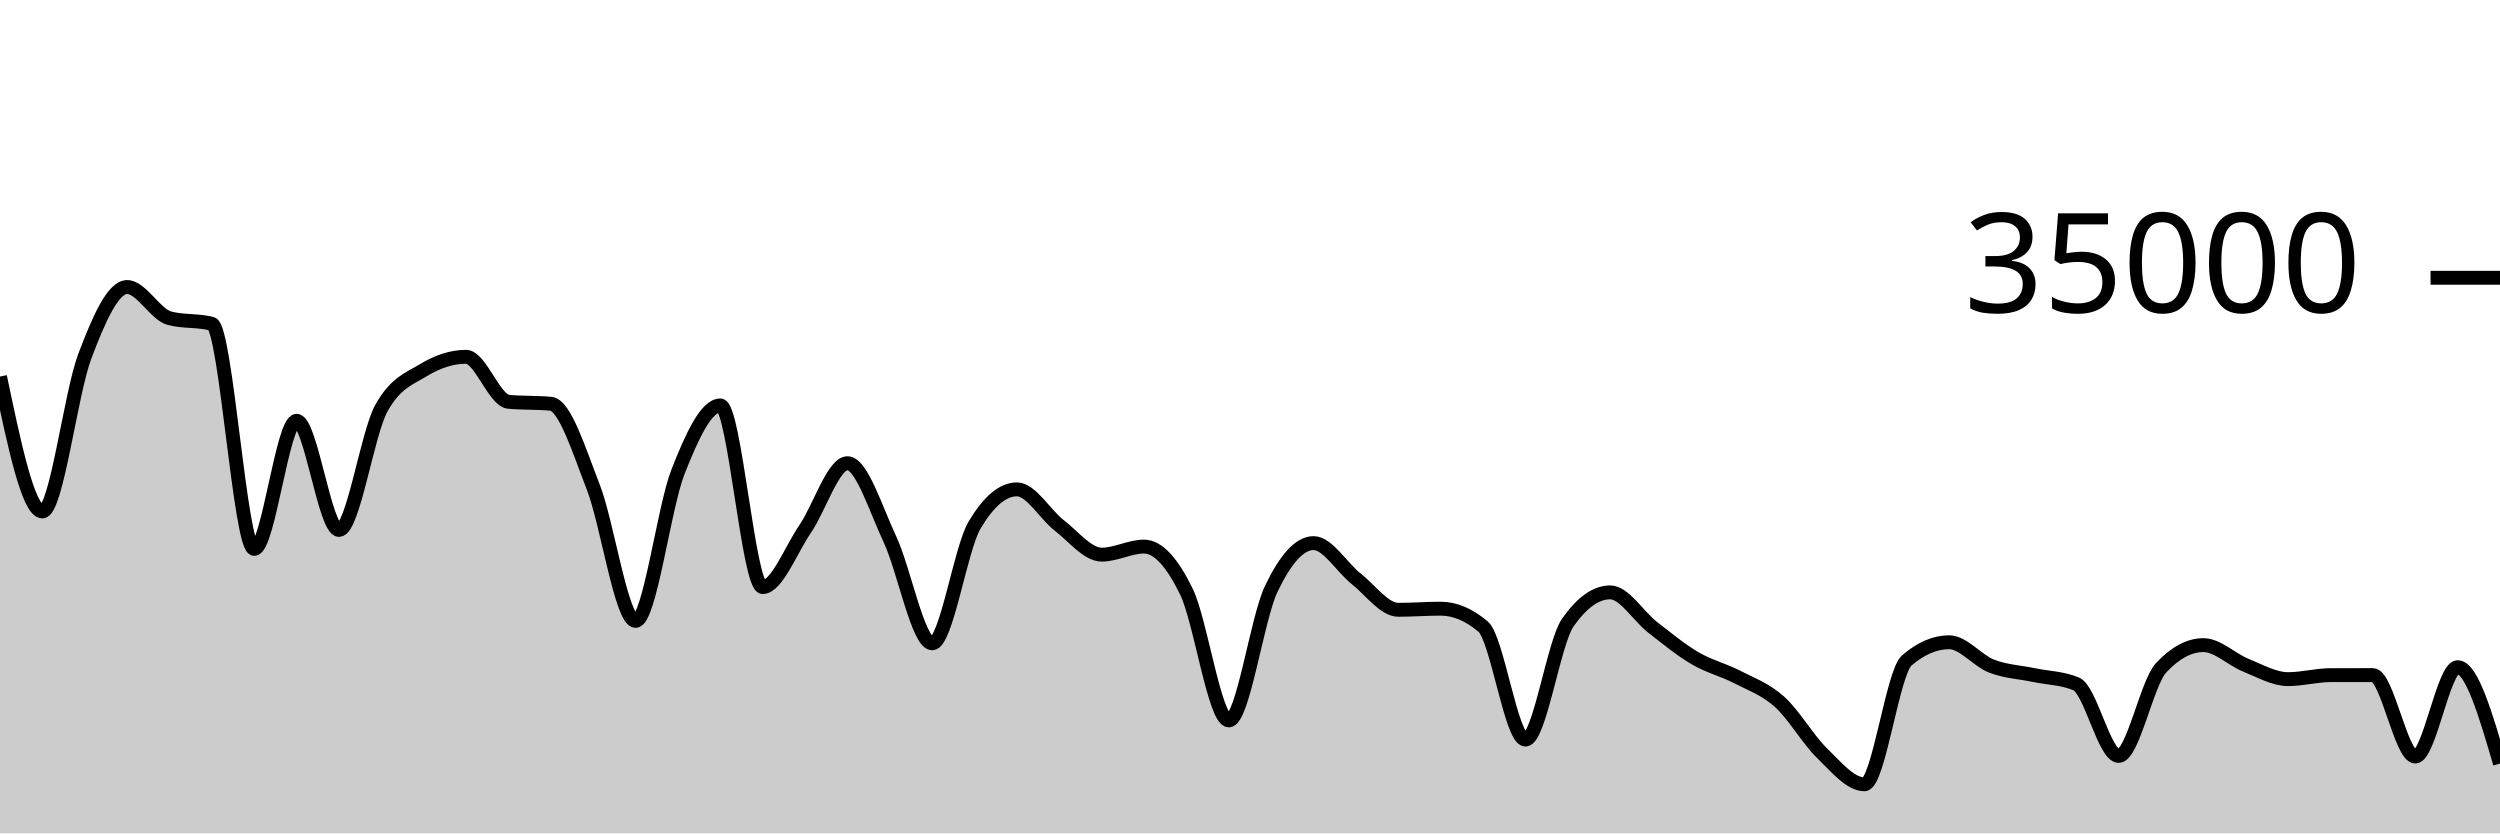
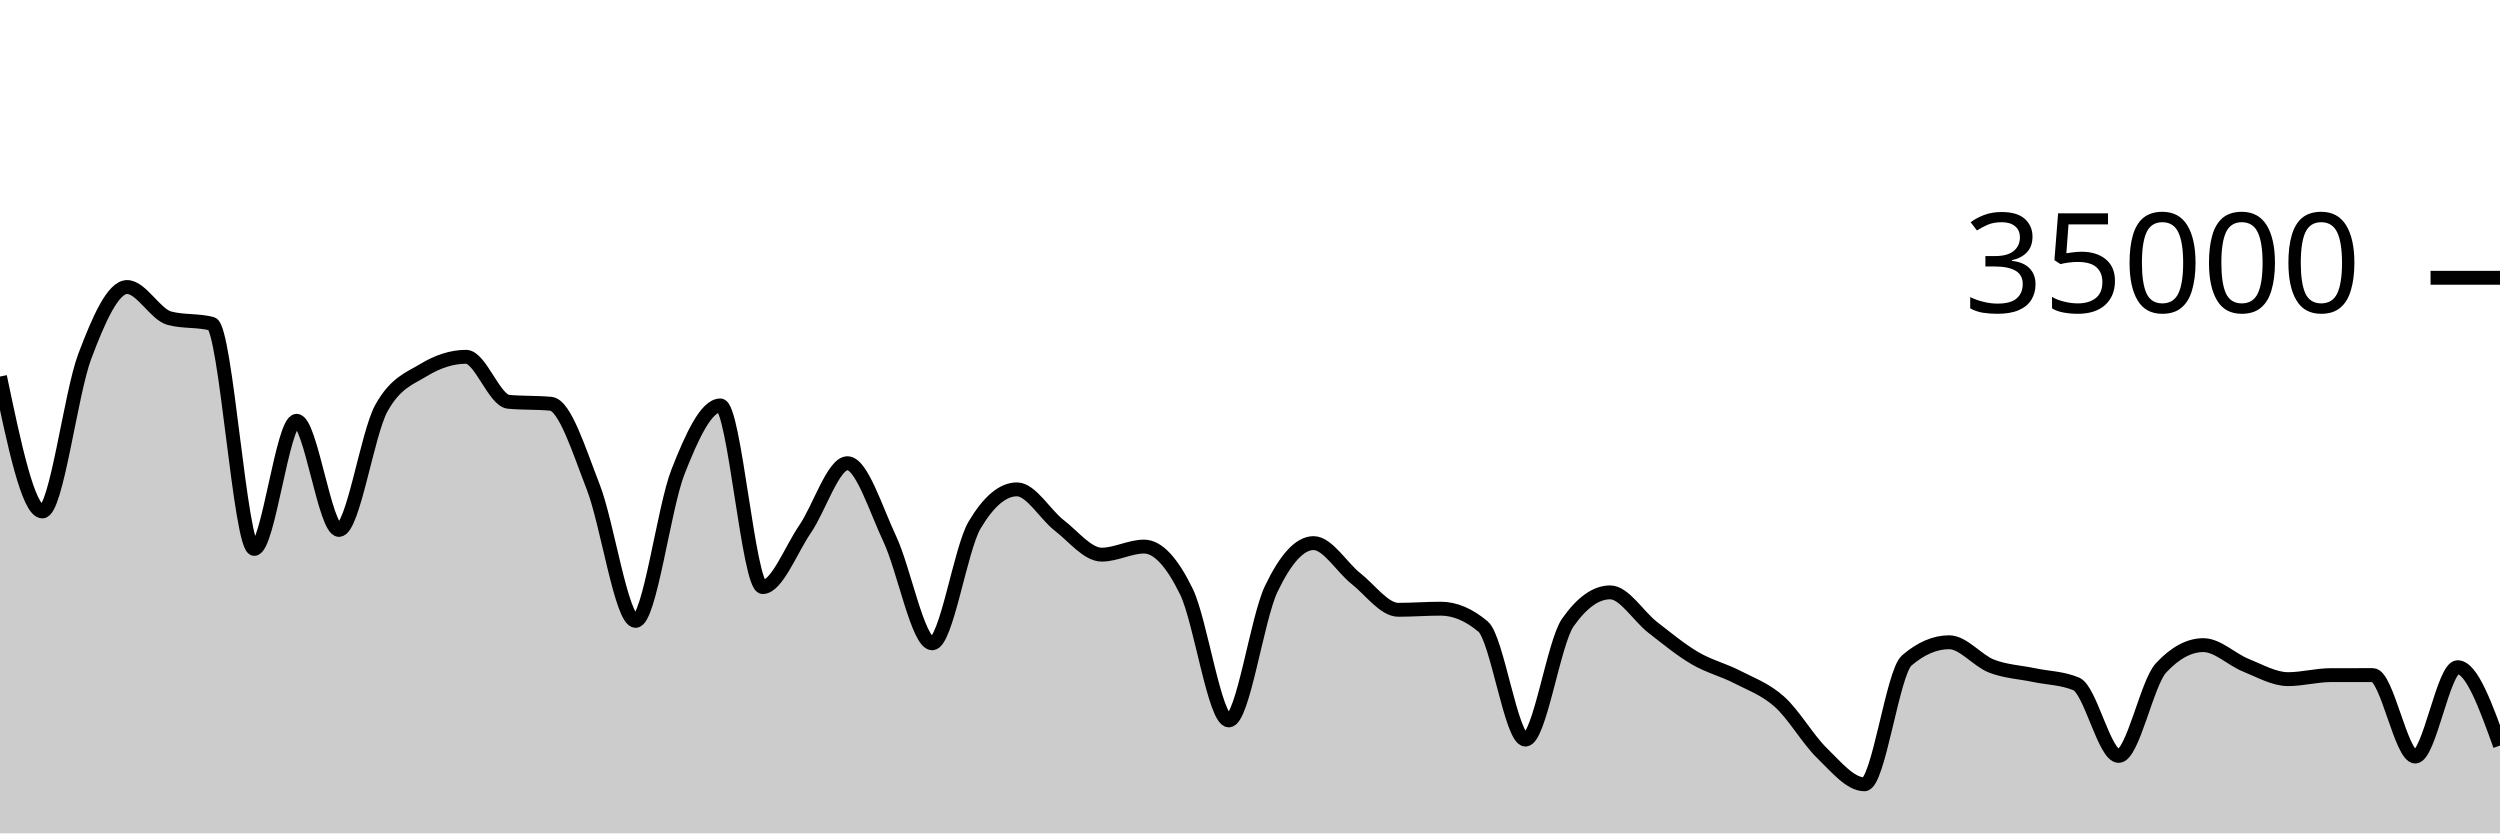
<svg xmlns="http://www.w3.org/2000/svg" viewBox="0 0 180 60">
  <g transform="translate(0,20)">
-     <path class="area" fill="rgba(0, 0, 0, 0.2)" d="M0,7.112C1.017,11.968,2.034,16.824,3.051,16.824C4.068,16.824,5.085,8.352,6.102,5.659C7.119,2.966,8.136,0.666,9.153,0.666C10.169,0.666,11.186,2.646,12.203,2.913C13.22,3.18,14.237,3.046,15.254,3.313C16.271,3.58,17.288,19.521,18.305,19.521C19.322,19.521,20.339,10.298,21.356,10.298C22.373,10.298,23.39,18.154,24.407,18.154C25.424,18.154,26.441,11.224,27.458,9.39C28.475,7.556,29.492,7.255,30.508,6.639C31.525,6.022,32.542,5.69,33.559,5.69C34.576,5.69,35.593,8.835,36.61,8.929C37.627,9.024,38.644,8.976,39.661,9.071C40.678,9.165,41.695,12.455,42.712,15.061C43.729,17.666,44.746,24.703,45.763,24.703C46.78,24.703,47.797,16.557,48.814,13.971C49.831,11.386,50.847,9.191,51.864,9.191C52.881,9.191,53.898,22.269,54.915,22.269C55.932,22.269,56.949,19.579,57.966,18.093C58.983,16.606,60,13.351,61.017,13.351C62.034,13.351,63.051,16.651,64.068,18.813C65.085,20.974,66.102,26.319,67.119,26.319C68.136,26.319,69.153,19.518,70.169,17.805C71.186,16.091,72.203,15.234,73.22,15.234C74.237,15.234,75.254,17.05,76.271,17.833C77.288,18.616,78.305,19.934,79.322,19.934C80.339,19.934,81.356,19.354,82.373,19.354C83.39,19.354,84.407,20.515,85.424,22.601C86.441,24.687,87.458,31.87,88.475,31.87C89.492,31.87,90.508,24.536,91.525,22.408C92.542,20.28,93.559,19.103,94.576,19.103C95.593,19.103,96.61,20.854,97.627,21.655C98.644,22.455,99.661,23.905,100.678,23.905C101.695,23.905,102.712,23.825,103.729,23.825C104.746,23.825,105.763,24.254,106.78,25.111C107.797,25.968,108.814,33.251,109.831,33.251C110.847,33.251,111.864,26.275,112.881,24.825C113.898,23.375,114.915,22.65,115.932,22.65C116.949,22.65,117.966,24.37,118.983,25.16C120,25.95,121.017,26.79,122.034,27.387C123.051,27.985,124.068,28.221,125.085,28.746C126.102,29.271,127.119,29.625,128.136,30.538C129.153,31.451,130.169,33.237,131.186,34.225C132.203,35.214,133.22,36.47,134.237,36.47C135.254,36.47,136.271,28.423,137.288,27.551C138.305,26.678,139.322,26.242,140.339,26.242C141.356,26.242,142.373,27.565,143.39,27.959C144.407,28.353,145.424,28.392,146.441,28.606C147.458,28.82,148.475,28.818,149.492,29.243C150.508,29.669,151.525,34.426,152.542,34.426C153.559,34.426,154.576,29.181,155.593,28.088C156.61,26.995,157.627,26.449,158.644,26.449C159.661,26.449,160.678,27.484,161.695,27.893C162.712,28.301,163.729,28.898,164.746,28.898C165.763,28.898,166.78,28.613,167.797,28.61C168.814,28.608,169.831,28.607,170.847,28.607C171.864,28.607,172.881,34.472,173.898,34.472C174.915,34.472,175.932,28.038,176.949,28.038C177.966,28.038,178.983,31.507,180,34.976L180,40C178.983,40,177.966,40,176.949,40C175.932,40,174.915,40,173.898,40C172.881,40,171.864,40,170.847,40C169.831,40,168.814,40,167.797,40C166.78,40,165.763,40,164.746,40C163.729,40,162.712,40,161.695,40C160.678,40,159.661,40,158.644,40C157.627,40,156.61,40,155.593,40C154.576,40,153.559,40,152.542,40C151.525,40,150.508,40,149.492,40C148.475,40,147.458,40,146.441,40C145.424,40,144.407,40,143.39,40C142.373,40,141.356,40,140.339,40C139.322,40,138.305,40,137.288,40C136.271,40,135.254,40,134.237,40C133.22,40,132.203,40,131.186,40C130.169,40,129.153,40,128.136,40C127.119,40,126.102,40,125.085,40C124.068,40,123.051,40,122.034,40C121.017,40,120,40,118.983,40C117.966,40,116.949,40,115.932,40C114.915,40,113.898,40,112.881,40C111.864,40,110.847,40,109.831,40C108.814,40,107.797,40,106.78,40C105.763,40,104.746,40,103.729,40C102.712,40,101.695,40,100.678,40C99.661,40,98.644,40,97.627,40C96.61,40,95.593,40,94.576,40C93.559,40,92.542,40,91.525,40C90.508,40,89.492,40,88.475,40C87.458,40,86.441,40,85.424,40C84.407,40,83.39,40,82.373,40C81.356,40,80.339,40,79.322,40C78.305,40,77.288,40,76.271,40C75.254,40,74.237,40,73.22,40C72.203,40,71.186,40,70.169,40C69.153,40,68.136,40,67.119,40C66.102,40,65.085,40,64.068,40C63.051,40,62.034,40,61.017,40C60,40,58.983,40,57.966,40C56.949,40,55.932,40,54.915,40C53.898,40,52.881,40,51.864,40C50.847,40,49.831,40,48.814,40C47.797,40,46.78,40,45.763,40C44.746,40,43.729,40,42.712,40C41.695,40,40.678,40,39.661,40C38.644,40,37.627,40,36.61,40C35.593,40,34.576,40,33.559,40C32.542,40,31.525,40,30.508,40C29.492,40,28.475,40,27.458,40C26.441,40,25.424,40,24.407,40C23.39,40,22.373,40,21.356,40C20.339,40,19.322,40,18.305,40C17.288,40,16.271,40,15.254,40C14.237,40,13.22,40,12.203,40C11.186,40,10.169,40,9.153,40C8.136,40,7.119,40,6.102,40C5.085,40,4.068,40,3.051,40C2.034,40,1.017,40,0,40Z" />
-     <path class="line" stroke="black" fill="none" d="M0,7.112C1.017,11.968,2.034,16.824,3.051,16.824C4.068,16.824,5.085,8.352,6.102,5.659C7.119,2.966,8.136,0.666,9.153,0.666C10.169,0.666,11.186,2.646,12.203,2.913C13.22,3.18,14.237,3.046,15.254,3.313C16.271,3.58,17.288,19.521,18.305,19.521C19.322,19.521,20.339,10.298,21.356,10.298C22.373,10.298,23.39,18.154,24.407,18.154C25.424,18.154,26.441,11.224,27.458,9.39C28.475,7.556,29.492,7.255,30.508,6.639C31.525,6.022,32.542,5.69,33.559,5.69C34.576,5.69,35.593,8.835,36.61,8.929C37.627,9.024,38.644,8.976,39.661,9.071C40.678,9.165,41.695,12.455,42.712,15.061C43.729,17.666,44.746,24.703,45.763,24.703C46.78,24.703,47.797,16.557,48.814,13.971C49.831,11.386,50.847,9.191,51.864,9.191C52.881,9.191,53.898,22.269,54.915,22.269C55.932,22.269,56.949,19.579,57.966,18.093C58.983,16.606,60,13.351,61.017,13.351C62.034,13.351,63.051,16.651,64.068,18.813C65.085,20.974,66.102,26.319,67.119,26.319C68.136,26.319,69.153,19.518,70.169,17.805C71.186,16.091,72.203,15.234,73.22,15.234C74.237,15.234,75.254,17.05,76.271,17.833C77.288,18.616,78.305,19.934,79.322,19.934C80.339,19.934,81.356,19.354,82.373,19.354C83.39,19.354,84.407,20.515,85.424,22.601C86.441,24.687,87.458,31.87,88.475,31.87C89.492,31.87,90.508,24.536,91.525,22.408C92.542,20.28,93.559,19.103,94.576,19.103C95.593,19.103,96.61,20.854,97.627,21.655C98.644,22.455,99.661,23.905,100.678,23.905C101.695,23.905,102.712,23.825,103.729,23.825C104.746,23.825,105.763,24.254,106.78,25.111C107.797,25.968,108.814,33.251,109.831,33.251C110.847,33.251,111.864,26.275,112.881,24.825C113.898,23.375,114.915,22.65,115.932,22.65C116.949,22.65,117.966,24.37,118.983,25.16C120,25.95,121.017,26.79,122.034,27.387C123.051,27.985,124.068,28.221,125.085,28.746C126.102,29.271,127.119,29.625,128.136,30.538C129.153,31.451,130.169,33.237,131.186,34.225C132.203,35.214,133.22,36.47,134.237,36.47C135.254,36.47,136.271,28.423,137.288,27.551C138.305,26.678,139.322,26.242,140.339,26.242C141.356,26.242,142.373,27.565,143.39,27.959C144.407,28.353,145.424,28.392,146.441,28.606C147.458,28.82,148.475,28.818,149.492,29.243C150.508,29.669,151.525,34.426,152.542,34.426C153.559,34.426,154.576,29.181,155.593,28.088C156.61,26.995,157.627,26.449,158.644,26.449C159.661,26.449,160.678,27.484,161.695,27.893C162.712,28.301,163.729,28.898,164.746,28.898C165.763,28.898,166.78,28.613,167.797,28.61C168.814,28.608,169.831,28.607,170.847,28.607C171.864,28.607,172.881,34.472,173.898,34.472C174.915,34.472,175.932,28.038,176.949,28.038C177.966,28.038,178.983,31.507,180,34.976" />
+     <path class="area" fill="rgba(0, 0, 0, 0.2)" d="M0,7.112C1.017,11.968,2.034,16.824,3.051,16.824C4.068,16.824,5.085,8.352,6.102,5.659C7.119,2.966,8.136,0.666,9.153,0.666C10.169,0.666,11.186,2.646,12.203,2.913C13.22,3.18,14.237,3.046,15.254,3.313C16.271,3.58,17.288,19.521,18.305,19.521C19.322,19.521,20.339,10.298,21.356,10.298C22.373,10.298,23.39,18.154,24.407,18.154C25.424,18.154,26.441,11.224,27.458,9.39C28.475,7.556,29.492,7.255,30.508,6.639C31.525,6.022,32.542,5.69,33.559,5.69C34.576,5.69,35.593,8.835,36.61,8.929C37.627,9.024,38.644,8.976,39.661,9.071C40.678,9.165,41.695,12.455,42.712,15.061C43.729,17.666,44.746,24.703,45.763,24.703C46.78,24.703,47.797,16.557,48.814,13.971C49.831,11.386,50.847,9.191,51.864,9.191C52.881,9.191,53.898,22.269,54.915,22.269C55.932,22.269,56.949,19.579,57.966,18.093C58.983,16.606,60,13.351,61.017,13.351C62.034,13.351,63.051,16.651,64.068,18.813C65.085,20.974,66.102,26.319,67.119,26.319C68.136,26.319,69.153,19.518,70.169,17.805C71.186,16.091,72.203,15.234,73.22,15.234C74.237,15.234,75.254,17.05,76.271,17.833C77.288,18.616,78.305,19.934,79.322,19.934C80.339,19.934,81.356,19.354,82.373,19.354C83.39,19.354,84.407,20.515,85.424,22.601C86.441,24.687,87.458,31.87,88.475,31.87C89.492,31.87,90.508,24.536,91.525,22.408C92.542,20.28,93.559,19.103,94.576,19.103C95.593,19.103,96.61,20.854,97.627,21.655C98.644,22.455,99.661,23.905,100.678,23.905C101.695,23.905,102.712,23.825,103.729,23.825C104.746,23.825,105.763,24.254,106.78,25.111C107.797,25.968,108.814,33.251,109.831,33.251C110.847,33.251,111.864,26.275,112.881,24.825C113.898,23.375,114.915,22.65,115.932,22.65C116.949,22.65,117.966,24.37,118.983,25.16C120,25.95,121.017,26.79,122.034,27.387C123.051,27.985,124.068,28.221,125.085,28.746C126.102,29.271,127.119,29.625,128.136,30.538C129.153,31.451,130.169,33.237,131.186,34.225C132.203,35.214,133.22,36.47,134.237,36.47C135.254,36.47,136.271,28.423,137.288,27.551C138.305,26.678,139.322,26.242,140.339,26.242C141.356,26.242,142.373,27.565,143.39,27.959C144.407,28.353,145.424,28.392,146.441,28.606C147.458,28.82,148.475,28.818,149.492,29.243C150.508,29.669,151.525,34.426,152.542,34.426C153.559,34.426,154.576,29.181,155.593,28.088C156.61,26.995,157.627,26.449,158.644,26.449C159.661,26.449,160.678,27.484,161.695,27.893C162.712,28.301,163.729,28.898,164.746,28.898C165.763,28.898,166.78,28.613,167.797,28.61C168.814,28.608,169.831,28.607,170.847,28.607C171.864,28.607,172.881,34.472,173.898,34.472C174.915,34.472,175.932,28.038,176.949,28.038C177.966,28.038,178.983,30.857,180,33.677L180,40C178.983,40,177.966,40,176.949,40C175.932,40,174.915,40,173.898,40C172.881,40,171.864,40,170.847,40C169.831,40,168.814,40,167.797,40C166.78,40,165.763,40,164.746,40C163.729,40,162.712,40,161.695,40C160.678,40,159.661,40,158.644,40C157.627,40,156.61,40,155.593,40C154.576,40,153.559,40,152.542,40C151.525,40,150.508,40,149.492,40C148.475,40,147.458,40,146.441,40C145.424,40,144.407,40,143.39,40C142.373,40,141.356,40,140.339,40C139.322,40,138.305,40,137.288,40C136.271,40,135.254,40,134.237,40C133.22,40,132.203,40,131.186,40C130.169,40,129.153,40,128.136,40C127.119,40,126.102,40,125.085,40C124.068,40,123.051,40,122.034,40C121.017,40,120,40,118.983,40C117.966,40,116.949,40,115.932,40C114.915,40,113.898,40,112.881,40C111.864,40,110.847,40,109.831,40C108.814,40,107.797,40,106.78,40C105.763,40,104.746,40,103.729,40C102.712,40,101.695,40,100.678,40C99.661,40,98.644,40,97.627,40C96.61,40,95.593,40,94.576,40C93.559,40,92.542,40,91.525,40C90.508,40,89.492,40,88.475,40C87.458,40,86.441,40,85.424,40C84.407,40,83.39,40,82.373,40C81.356,40,80.339,40,79.322,40C78.305,40,77.288,40,76.271,40C75.254,40,74.237,40,73.22,40C72.203,40,71.186,40,70.169,40C69.153,40,68.136,40,67.119,40C66.102,40,65.085,40,64.068,40C63.051,40,62.034,40,61.017,40C60,40,58.983,40,57.966,40C56.949,40,55.932,40,54.915,40C53.898,40,52.881,40,51.864,40C50.847,40,49.831,40,48.814,40C47.797,40,46.78,40,45.763,40C44.746,40,43.729,40,42.712,40C41.695,40,40.678,40,39.661,40C38.644,40,37.627,40,36.61,40C35.593,40,34.576,40,33.559,40C32.542,40,31.525,40,30.508,40C29.492,40,28.475,40,27.458,40C26.441,40,25.424,40,24.407,40C23.39,40,22.373,40,21.356,40C20.339,40,19.322,40,18.305,40C17.288,40,16.271,40,15.254,40C14.237,40,13.22,40,12.203,40C11.186,40,10.169,40,9.153,40C8.136,40,7.119,40,6.102,40C5.085,40,4.068,40,3.051,40C2.034,40,1.017,40,0,40Z" />
+     <path class="line" stroke="black" fill="none" d="M0,7.112C1.017,11.968,2.034,16.824,3.051,16.824C4.068,16.824,5.085,8.352,6.102,5.659C7.119,2.966,8.136,0.666,9.153,0.666C10.169,0.666,11.186,2.646,12.203,2.913C13.22,3.18,14.237,3.046,15.254,3.313C16.271,3.58,17.288,19.521,18.305,19.521C19.322,19.521,20.339,10.298,21.356,10.298C22.373,10.298,23.39,18.154,24.407,18.154C25.424,18.154,26.441,11.224,27.458,9.39C28.475,7.556,29.492,7.255,30.508,6.639C31.525,6.022,32.542,5.69,33.559,5.69C34.576,5.69,35.593,8.835,36.61,8.929C37.627,9.024,38.644,8.976,39.661,9.071C40.678,9.165,41.695,12.455,42.712,15.061C43.729,17.666,44.746,24.703,45.763,24.703C46.78,24.703,47.797,16.557,48.814,13.971C49.831,11.386,50.847,9.191,51.864,9.191C52.881,9.191,53.898,22.269,54.915,22.269C55.932,22.269,56.949,19.579,57.966,18.093C58.983,16.606,60,13.351,61.017,13.351C62.034,13.351,63.051,16.651,64.068,18.813C65.085,20.974,66.102,26.319,67.119,26.319C68.136,26.319,69.153,19.518,70.169,17.805C71.186,16.091,72.203,15.234,73.22,15.234C74.237,15.234,75.254,17.05,76.271,17.833C77.288,18.616,78.305,19.934,79.322,19.934C80.339,19.934,81.356,19.354,82.373,19.354C83.39,19.354,84.407,20.515,85.424,22.601C86.441,24.687,87.458,31.87,88.475,31.87C89.492,31.87,90.508,24.536,91.525,22.408C92.542,20.28,93.559,19.103,94.576,19.103C95.593,19.103,96.61,20.854,97.627,21.655C98.644,22.455,99.661,23.905,100.678,23.905C101.695,23.905,102.712,23.825,103.729,23.825C104.746,23.825,105.763,24.254,106.78,25.111C107.797,25.968,108.814,33.251,109.831,33.251C110.847,33.251,111.864,26.275,112.881,24.825C113.898,23.375,114.915,22.65,115.932,22.65C116.949,22.65,117.966,24.37,118.983,25.16C120,25.95,121.017,26.79,122.034,27.387C123.051,27.985,124.068,28.221,125.085,28.746C126.102,29.271,127.119,29.625,128.136,30.538C129.153,31.451,130.169,33.237,131.186,34.225C132.203,35.214,133.22,36.47,134.237,36.47C135.254,36.47,136.271,28.423,137.288,27.551C138.305,26.678,139.322,26.242,140.339,26.242C141.356,26.242,142.373,27.565,143.39,27.959C144.407,28.353,145.424,28.392,146.441,28.606C147.458,28.82,148.475,28.818,149.492,29.243C150.508,29.669,151.525,34.426,152.542,34.426C153.559,34.426,154.576,29.181,155.593,28.088C156.61,26.995,157.627,26.449,158.644,26.449C159.661,26.449,160.678,27.484,161.695,27.893C162.712,28.301,163.729,28.898,164.746,28.898C165.763,28.898,166.78,28.613,167.797,28.61C168.814,28.608,169.831,28.607,170.847,28.607C171.864,28.607,172.881,34.472,173.898,34.472C174.915,34.472,175.932,28.038,176.949,28.038C177.966,28.038,178.983,30.857,180,33.677" />
    <path class="axis-ceiling" stroke-width="1" stroke="black" fill="none" d="M175,0L180,0" />
    <text class="axis-ceiling-label" font-family="sans-serif" text-anchor="end" font-size="10px" x="170" y="2.5">35000</text>
  </g>
</svg>
